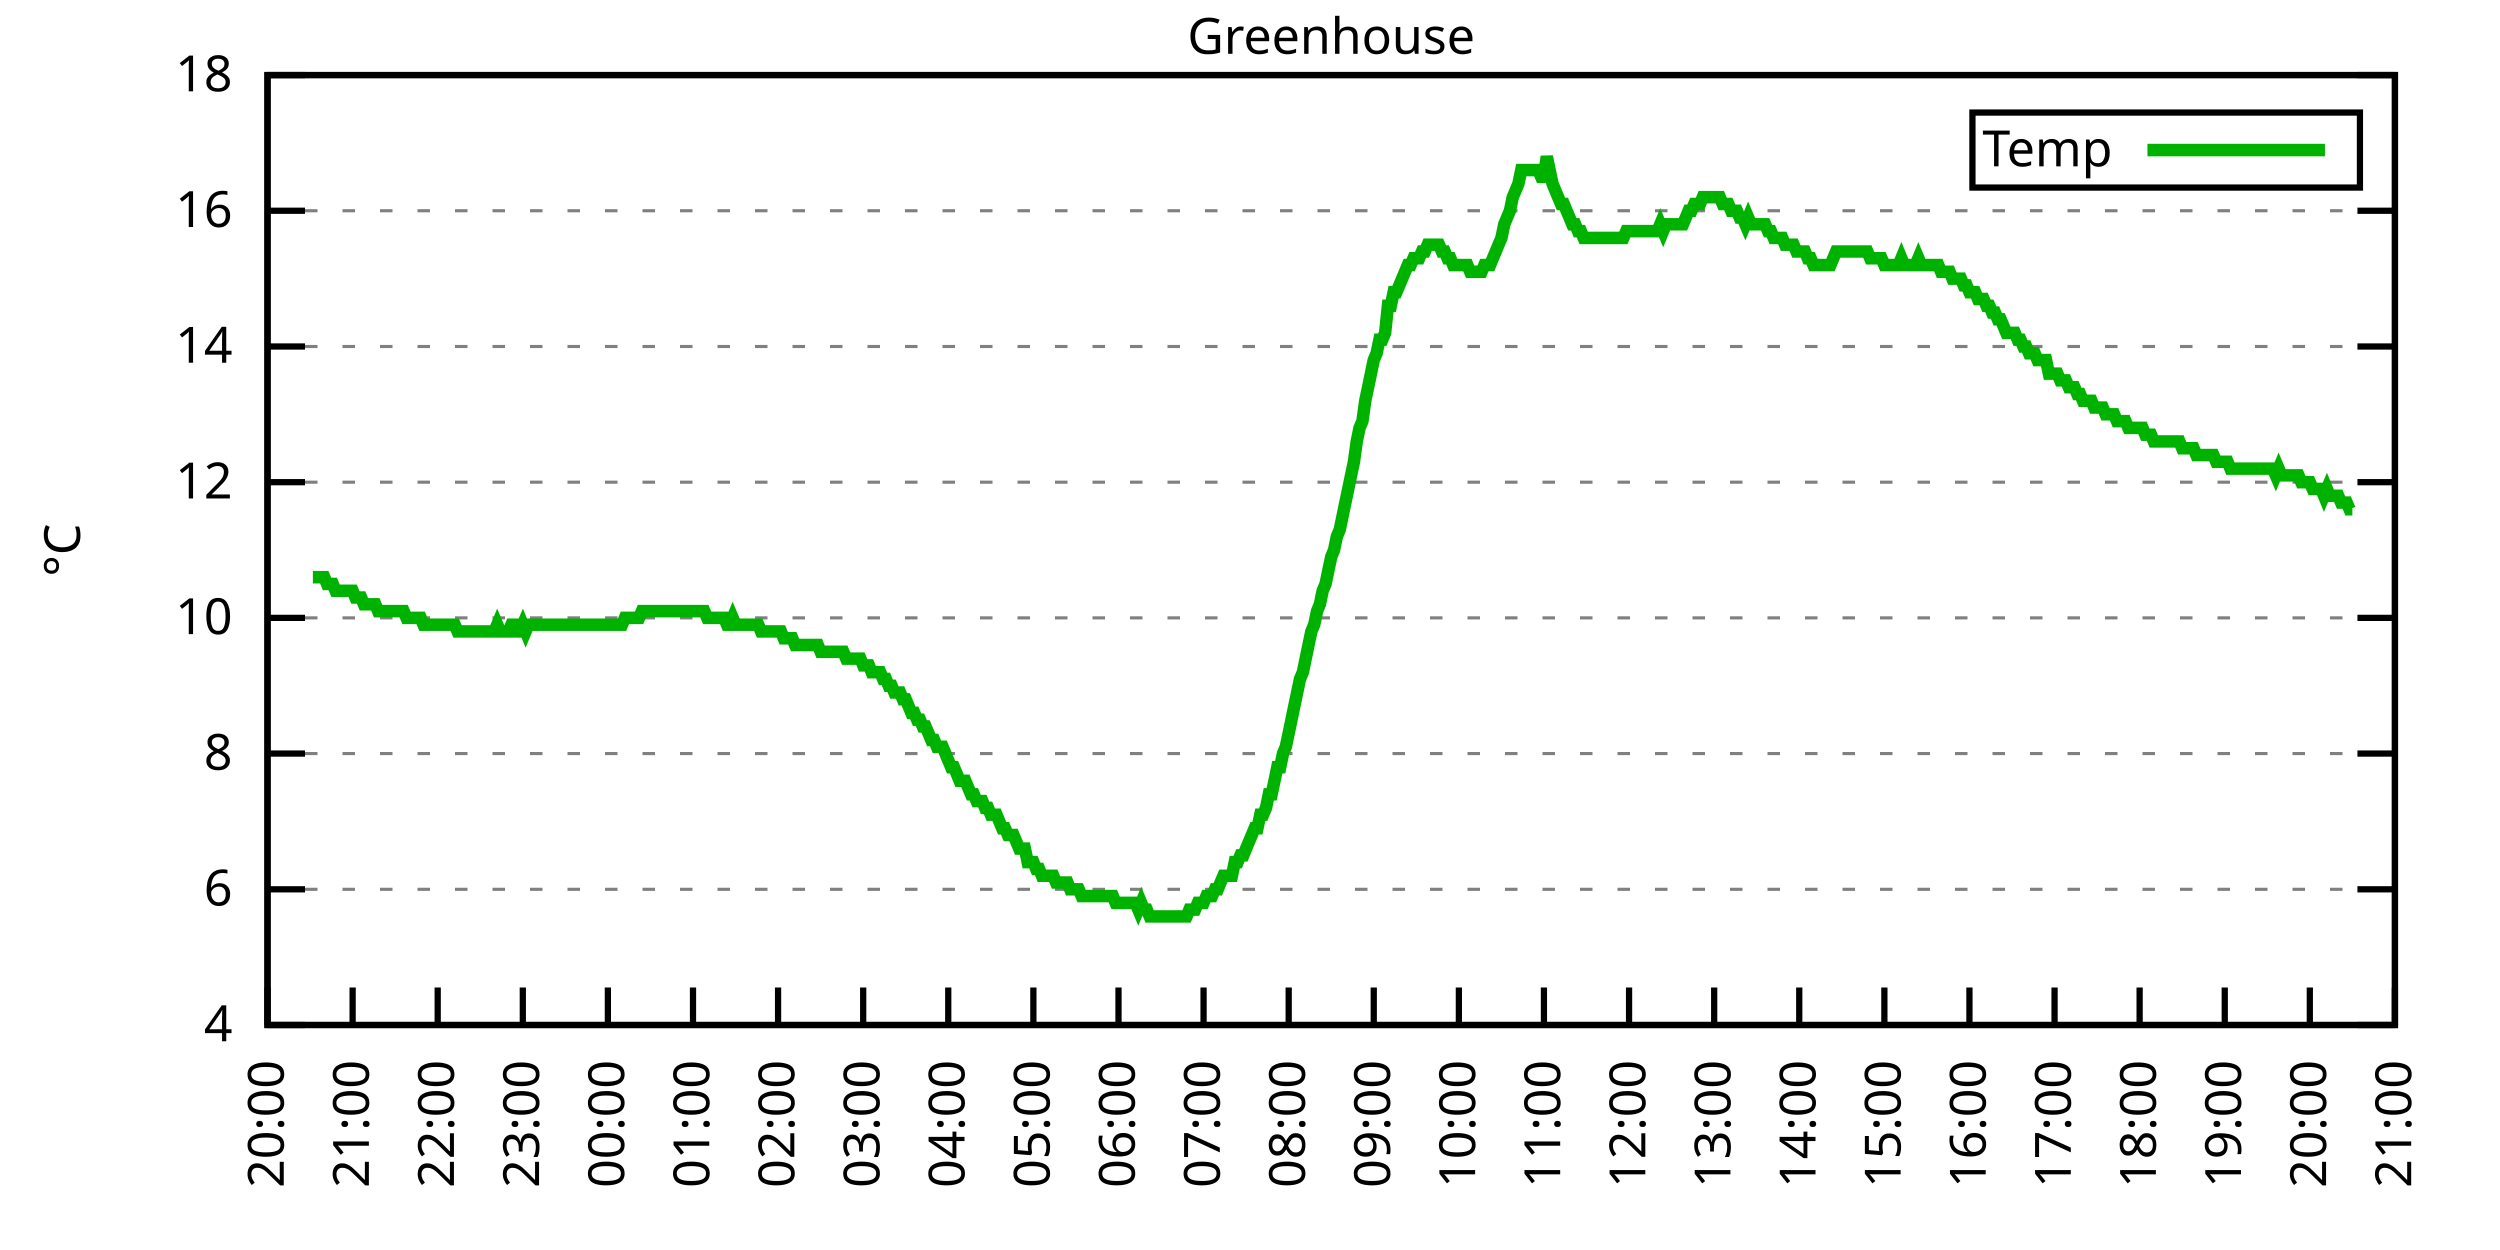
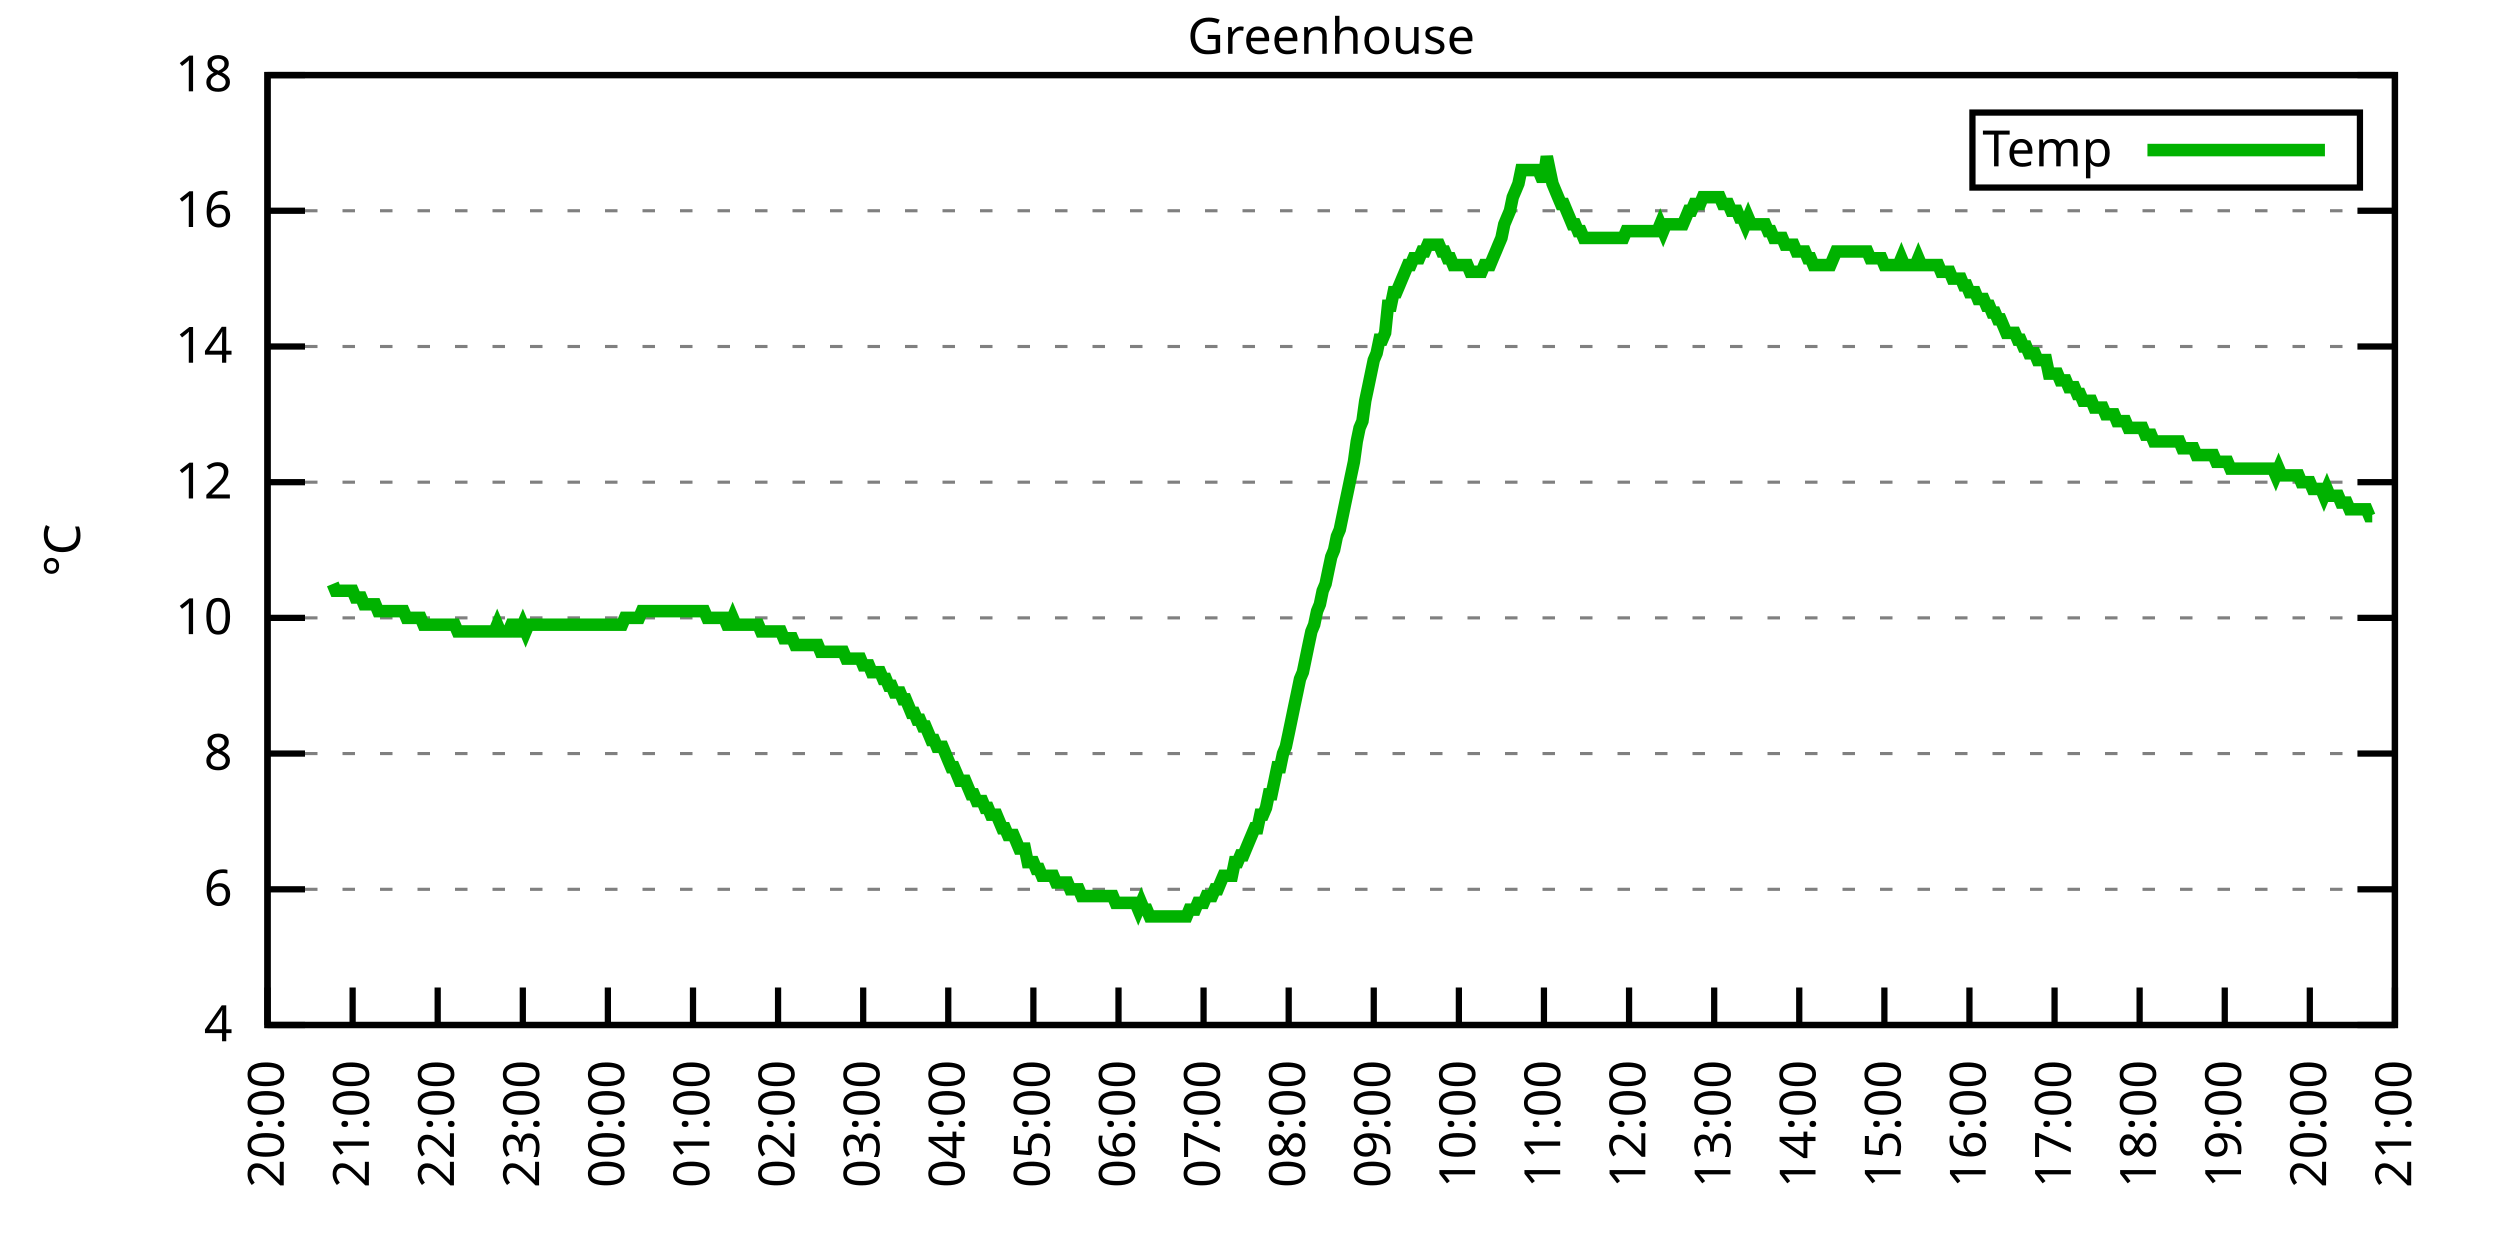
<svg xmlns="http://www.w3.org/2000/svg" xmlns:xlink="http://www.w3.org/1999/xlink" width="400" height="200" viewBox="0 0 400 200">
  <g id="gnuplot_canvas">
    <rect x="0" y="0" width="400" height="200" fill="none" />
    <defs>
      <circle id="gpDot" r="0.5" stroke-width="0.5" stroke="currentColor" />
      <path id="gpPt0" stroke-width="0.333" stroke="currentColor" d="M-1,0 h2 M0,-1 v2" />
      <path id="gpPt1" stroke-width="0.333" stroke="currentColor" d="M-1,-1 L1,1 M1,-1 L-1,1" />
      <path id="gpPt2" stroke-width="0.333" stroke="currentColor" d="M-1,0 L1,0 M0,-1 L0,1 M-1,-1 L1,1 M-1,1 L1,-1" />
      <rect id="gpPt3" stroke-width="0.333" stroke="currentColor" x="-1" y="-1" width="2" height="2" />
      <rect id="gpPt4" stroke-width="0.333" stroke="currentColor" fill="currentColor" x="-1" y="-1" width="2" height="2" />
      <circle id="gpPt5" stroke-width="0.333" stroke="currentColor" cx="0" cy="0" r="1" />
      <use xlink:href="#gpPt5" id="gpPt6" fill="currentColor" stroke="none" />
      <path id="gpPt7" stroke-width="0.333" stroke="currentColor" d="M0,-1.33 L-1.33,0.67 L1.33,0.67 z" />
      <use xlink:href="#gpPt7" id="gpPt8" fill="currentColor" stroke="none" />
      <use xlink:href="#gpPt7" id="gpPt9" stroke="currentColor" transform="rotate(180)" />
      <use xlink:href="#gpPt9" id="gpPt10" fill="currentColor" stroke="none" />
      <use xlink:href="#gpPt3" id="gpPt11" stroke="currentColor" transform="rotate(45)" />
      <use xlink:href="#gpPt11" id="gpPt12" fill="currentColor" stroke="none" />
      <path id="gpPt13" stroke-width="0.333" stroke="currentColor" d="M0,1.330 L1.265,0.411 L0.782,-1.067 L-0.782,-1.076 L-1.265,0.411 z" />
      <use xlink:href="#gpPt13" id="gpPt14" fill="currentColor" stroke="none" />
      <filter id="textbox" filterUnits="objectBoundingBox" x="0" y="0" height="1" width="1">
        <feFlood flood-color="white" flood-opacity="1" result="bgnd" />
        <feComposite in="SourceGraphic" in2="bgnd" operator="atop" />
      </filter>
      <filter id="greybox" filterUnits="objectBoundingBox" x="0" y="0" height="1" width="1">
        <feFlood flood-color="lightgrey" flood-opacity="1" result="grey" />
        <feComposite in="SourceGraphic" in2="grey" operator="atop" />
      </filter>
    </defs>
    <g fill="none" color="white" stroke="currentColor" stroke-width="1.00" stroke-linecap="butt" stroke-linejoin="miter">
</g>
    <g fill="none" color="black" stroke="currentColor" stroke-width="1.00" stroke-linecap="butt" stroke-linejoin="miter">
      <g stroke="none" shape-rendering="crispEdges">
        <polygon fill="rgb(255, 255, 255)" points="42.80,164.00 383.18,164.00 383.18,12.02 42.80,12.02 " />
      </g>
    </g>
    <g fill="none" color="black" stroke="currentColor" stroke-width="1.00" stroke-linecap="butt" stroke-linejoin="miter">
</g>
    <g fill="none" color="black" stroke="black" stroke-width="0.50" stroke-linecap="butt" stroke-linejoin="miter">
</g>
    <g fill="none" color="gray" stroke="currentColor" stroke-width="0.50" stroke-linecap="butt" stroke-linejoin="miter">
      <path stroke="gray" stroke-dasharray="2,4" class="gridline" d="M42.80,164.00 L383.19,164.00  " />
    </g>
    <g fill="none" color="gray" stroke="gray" stroke-width="1.00" stroke-linecap="butt" stroke-linejoin="miter">
</g>
    <g fill="none" color="black" stroke="currentColor" stroke-width="1.00" stroke-linecap="butt" stroke-linejoin="miter">
      <path stroke="black" d="M42.80,164.00 L48.80,164.00 M383.19,164.00 L377.19,164.00  " />
      <g transform="translate(37.20,166.60)" stroke="none" fill="black" font-family="Sans" font-size="8.00" text-anchor="end">
        <text>
          <tspan font-family="Sans"> 4</tspan>
        </text>
      </g>
    </g>
    <g fill="none" color="black" stroke="currentColor" stroke-width="1.00" stroke-linecap="butt" stroke-linejoin="miter">
</g>
    <g fill="none" color="black" stroke="black" stroke-width="0.50" stroke-linecap="butt" stroke-linejoin="miter">
</g>
    <g fill="none" color="gray" stroke="currentColor" stroke-width="0.50" stroke-linecap="butt" stroke-linejoin="miter">
      <path stroke="gray" stroke-dasharray="2,4" class="gridline" d="M42.80,142.29 L383.19,142.29  " />
    </g>
    <g fill="none" color="gray" stroke="gray" stroke-width="1.00" stroke-linecap="butt" stroke-linejoin="miter">
</g>
    <g fill="none" color="black" stroke="currentColor" stroke-width="1.00" stroke-linecap="butt" stroke-linejoin="miter">
      <path stroke="black" d="M42.80,142.29 L48.80,142.29 M383.19,142.29 L377.19,142.29  " />
      <g transform="translate(37.20,144.89)" stroke="none" fill="black" font-family="Sans" font-size="8.00" text-anchor="end">
        <text>
          <tspan font-family="Sans"> 6</tspan>
        </text>
      </g>
    </g>
    <g fill="none" color="black" stroke="currentColor" stroke-width="1.00" stroke-linecap="butt" stroke-linejoin="miter">
</g>
    <g fill="none" color="black" stroke="black" stroke-width="0.50" stroke-linecap="butt" stroke-linejoin="miter">
</g>
    <g fill="none" color="gray" stroke="currentColor" stroke-width="0.50" stroke-linecap="butt" stroke-linejoin="miter">
      <path stroke="gray" stroke-dasharray="2,4" class="gridline" d="M42.80,120.57 L383.19,120.57  " />
    </g>
    <g fill="none" color="gray" stroke="gray" stroke-width="1.00" stroke-linecap="butt" stroke-linejoin="miter">
</g>
    <g fill="none" color="black" stroke="currentColor" stroke-width="1.00" stroke-linecap="butt" stroke-linejoin="miter">
      <path stroke="black" d="M42.80,120.57 L48.80,120.57 M383.19,120.57 L377.19,120.57  " />
      <g transform="translate(37.20,123.17)" stroke="none" fill="black" font-family="Sans" font-size="8.00" text-anchor="end">
        <text>
          <tspan font-family="Sans"> 8</tspan>
        </text>
      </g>
    </g>
    <g fill="none" color="black" stroke="currentColor" stroke-width="1.00" stroke-linecap="butt" stroke-linejoin="miter">
</g>
    <g fill="none" color="black" stroke="black" stroke-width="0.50" stroke-linecap="butt" stroke-linejoin="miter">
</g>
    <g fill="none" color="gray" stroke="currentColor" stroke-width="0.50" stroke-linecap="butt" stroke-linejoin="miter">
      <path stroke="gray" stroke-dasharray="2,4" class="gridline" d="M42.80,98.86 L383.19,98.86  " />
    </g>
    <g fill="none" color="gray" stroke="gray" stroke-width="1.00" stroke-linecap="butt" stroke-linejoin="miter">
</g>
    <g fill="none" color="black" stroke="currentColor" stroke-width="1.00" stroke-linecap="butt" stroke-linejoin="miter">
      <path stroke="black" d="M42.80,98.86 L48.80,98.86 M383.19,98.86 L377.19,98.86  " />
      <g transform="translate(37.20,101.46)" stroke="none" fill="black" font-family="Sans" font-size="8.00" text-anchor="end">
        <text>
          <tspan font-family="Sans"> 10</tspan>
        </text>
      </g>
    </g>
    <g fill="none" color="black" stroke="currentColor" stroke-width="1.00" stroke-linecap="butt" stroke-linejoin="miter">
</g>
    <g fill="none" color="black" stroke="black" stroke-width="0.50" stroke-linecap="butt" stroke-linejoin="miter">
</g>
    <g fill="none" color="gray" stroke="currentColor" stroke-width="0.50" stroke-linecap="butt" stroke-linejoin="miter">
      <path stroke="gray" stroke-dasharray="2,4" class="gridline" d="M42.80,77.15 L383.19,77.15  " />
    </g>
    <g fill="none" color="gray" stroke="gray" stroke-width="1.00" stroke-linecap="butt" stroke-linejoin="miter">
</g>
    <g fill="none" color="black" stroke="currentColor" stroke-width="1.00" stroke-linecap="butt" stroke-linejoin="miter">
      <path stroke="black" d="M42.80,77.15 L48.80,77.15 M383.19,77.15 L377.19,77.15  " />
      <g transform="translate(37.20,79.75)" stroke="none" fill="black" font-family="Sans" font-size="8.00" text-anchor="end">
        <text>
          <tspan font-family="Sans"> 12</tspan>
        </text>
      </g>
    </g>
    <g fill="none" color="black" stroke="currentColor" stroke-width="1.00" stroke-linecap="butt" stroke-linejoin="miter">
</g>
    <g fill="none" color="black" stroke="black" stroke-width="0.50" stroke-linecap="butt" stroke-linejoin="miter">
</g>
    <g fill="none" color="gray" stroke="currentColor" stroke-width="0.50" stroke-linecap="butt" stroke-linejoin="miter">
      <path stroke="gray" stroke-dasharray="2,4" class="gridline" d="M42.80,55.44 L383.19,55.44  " />
    </g>
    <g fill="none" color="gray" stroke="gray" stroke-width="1.00" stroke-linecap="butt" stroke-linejoin="miter">
</g>
    <g fill="none" color="black" stroke="currentColor" stroke-width="1.00" stroke-linecap="butt" stroke-linejoin="miter">
      <path stroke="black" d="M42.80,55.44 L48.80,55.44 M383.19,55.44 L377.19,55.44  " />
      <g transform="translate(37.20,58.04)" stroke="none" fill="black" font-family="Sans" font-size="8.00" text-anchor="end">
        <text>
          <tspan font-family="Sans"> 14</tspan>
        </text>
      </g>
    </g>
    <g fill="none" color="black" stroke="currentColor" stroke-width="1.00" stroke-linecap="butt" stroke-linejoin="miter">
</g>
    <g fill="none" color="black" stroke="black" stroke-width="0.50" stroke-linecap="butt" stroke-linejoin="miter">
</g>
    <g fill="none" color="gray" stroke="currentColor" stroke-width="0.50" stroke-linecap="butt" stroke-linejoin="miter">
      <path stroke="gray" stroke-dasharray="2,4" class="gridline" d="M42.80,33.72 L383.19,33.72  " />
    </g>
    <g fill="none" color="gray" stroke="gray" stroke-width="1.00" stroke-linecap="butt" stroke-linejoin="miter">
</g>
    <g fill="none" color="black" stroke="currentColor" stroke-width="1.00" stroke-linecap="butt" stroke-linejoin="miter">
      <path stroke="black" d="M42.80,33.72 L48.80,33.72 M383.19,33.72 L377.19,33.72  " />
      <g transform="translate(37.20,36.32)" stroke="none" fill="black" font-family="Sans" font-size="8.00" text-anchor="end">
        <text>
          <tspan font-family="Sans"> 16</tspan>
        </text>
      </g>
    </g>
    <g fill="none" color="black" stroke="currentColor" stroke-width="1.00" stroke-linecap="butt" stroke-linejoin="miter">
</g>
    <g fill="none" color="black" stroke="black" stroke-width="0.50" stroke-linecap="butt" stroke-linejoin="miter">
</g>
    <g fill="none" color="gray" stroke="currentColor" stroke-width="0.50" stroke-linecap="butt" stroke-linejoin="miter">
      <path stroke="gray" stroke-dasharray="2,4" class="gridline" d="M42.80,12.01 L383.19,12.01  " />
    </g>
    <g fill="none" color="gray" stroke="gray" stroke-width="1.00" stroke-linecap="butt" stroke-linejoin="miter">
</g>
    <g fill="none" color="black" stroke="currentColor" stroke-width="1.00" stroke-linecap="butt" stroke-linejoin="miter">
      <path stroke="black" d="M42.80,12.01 L48.80,12.01 M383.19,12.01 L377.19,12.01  " />
      <g transform="translate(37.20,14.61)" stroke="none" fill="black" font-family="Sans" font-size="8.00" text-anchor="end">
        <text>
          <tspan font-family="Sans"> 18</tspan>
        </text>
      </g>
    </g>
    <g fill="none" color="black" stroke="currentColor" stroke-width="1.00" stroke-linecap="butt" stroke-linejoin="miter">
      <path stroke="black" d="M42.80,164.00 L42.80,158.00  " />
      <g transform="translate(45.40,169.60) rotate(270.00)" stroke="none" fill="black" font-family="Sans" font-size="8.00" text-anchor="end">
        <text>
          <tspan font-family="Sans">20:00</tspan>
        </text>
      </g>
    </g>
    <g fill="none" color="black" stroke="currentColor" stroke-width="1.00" stroke-linecap="butt" stroke-linejoin="miter">
      <path stroke="black" d="M56.42,164.00 L56.42,158.00  " />
      <g transform="translate(59.02,169.60) rotate(270.00)" stroke="none" fill="black" font-family="Sans" font-size="8.00" text-anchor="end">
        <text>
          <tspan font-family="Sans">21:00</tspan>
        </text>
      </g>
    </g>
    <g fill="none" color="black" stroke="currentColor" stroke-width="1.00" stroke-linecap="butt" stroke-linejoin="miter">
      <path stroke="black" d="M70.03,164.00 L70.03,158.00  " />
      <g transform="translate(72.63,169.60) rotate(270.00)" stroke="none" fill="black" font-family="Sans" font-size="8.00" text-anchor="end">
        <text>
          <tspan font-family="Sans">22:00</tspan>
        </text>
      </g>
    </g>
    <g fill="none" color="black" stroke="currentColor" stroke-width="1.00" stroke-linecap="butt" stroke-linejoin="miter">
      <path stroke="black" d="M83.65,164.00 L83.65,158.00  " />
      <g transform="translate(86.25,169.60) rotate(270.00)" stroke="none" fill="black" font-family="Sans" font-size="8.00" text-anchor="end">
        <text>
          <tspan font-family="Sans">23:00</tspan>
        </text>
      </g>
    </g>
    <g fill="none" color="black" stroke="currentColor" stroke-width="1.00" stroke-linecap="butt" stroke-linejoin="miter">
      <path stroke="black" d="M97.26,164.00 L97.26,158.00  " />
      <g transform="translate(99.86,169.60) rotate(270.00)" stroke="none" fill="black" font-family="Sans" font-size="8.00" text-anchor="end">
        <text>
          <tspan font-family="Sans">00:00</tspan>
        </text>
      </g>
    </g>
    <g fill="none" color="black" stroke="currentColor" stroke-width="1.00" stroke-linecap="butt" stroke-linejoin="miter">
      <path stroke="black" d="M110.88,164.00 L110.88,158.00  " />
      <g transform="translate(113.48,169.60) rotate(270.00)" stroke="none" fill="black" font-family="Sans" font-size="8.00" text-anchor="end">
        <text>
          <tspan font-family="Sans">01:00</tspan>
        </text>
      </g>
    </g>
    <g fill="none" color="black" stroke="currentColor" stroke-width="1.00" stroke-linecap="butt" stroke-linejoin="miter">
      <path stroke="black" d="M124.49,164.00 L124.49,158.00  " />
      <g transform="translate(127.09,169.60) rotate(270.00)" stroke="none" fill="black" font-family="Sans" font-size="8.00" text-anchor="end">
        <text>
          <tspan font-family="Sans">02:00</tspan>
        </text>
      </g>
    </g>
    <g fill="none" color="black" stroke="currentColor" stroke-width="1.00" stroke-linecap="butt" stroke-linejoin="miter">
      <path stroke="black" d="M138.11,164.00 L138.11,158.00  " />
      <g transform="translate(140.71,169.60) rotate(270.00)" stroke="none" fill="black" font-family="Sans" font-size="8.00" text-anchor="end">
        <text>
          <tspan font-family="Sans">03:00</tspan>
        </text>
      </g>
    </g>
    <g fill="none" color="black" stroke="currentColor" stroke-width="1.00" stroke-linecap="butt" stroke-linejoin="miter">
      <path stroke="black" d="M151.72,164.00 L151.72,158.00  " />
      <g transform="translate(154.32,169.60) rotate(270.00)" stroke="none" fill="black" font-family="Sans" font-size="8.00" text-anchor="end">
        <text>
          <tspan font-family="Sans">04:00</tspan>
        </text>
      </g>
    </g>
    <g fill="none" color="black" stroke="currentColor" stroke-width="1.00" stroke-linecap="butt" stroke-linejoin="miter">
      <path stroke="black" d="M165.34,164.00 L165.34,158.00  " />
      <g transform="translate(167.94,169.60) rotate(270.00)" stroke="none" fill="black" font-family="Sans" font-size="8.00" text-anchor="end">
        <text>
          <tspan font-family="Sans">05:00</tspan>
        </text>
      </g>
    </g>
    <g fill="none" color="black" stroke="currentColor" stroke-width="1.00" stroke-linecap="butt" stroke-linejoin="miter">
      <path stroke="black" d="M178.96,164.00 L178.96,158.00  " />
      <g transform="translate(181.56,169.60) rotate(270.00)" stroke="none" fill="black" font-family="Sans" font-size="8.00" text-anchor="end">
        <text>
          <tspan font-family="Sans">06:00</tspan>
        </text>
      </g>
    </g>
    <g fill="none" color="black" stroke="currentColor" stroke-width="1.00" stroke-linecap="butt" stroke-linejoin="miter">
      <path stroke="black" d="M192.57,164.00 L192.57,158.00  " />
      <g transform="translate(195.17,169.60) rotate(270.00)" stroke="none" fill="black" font-family="Sans" font-size="8.00" text-anchor="end">
        <text>
          <tspan font-family="Sans">07:00</tspan>
        </text>
      </g>
    </g>
    <g fill="none" color="black" stroke="currentColor" stroke-width="1.00" stroke-linecap="butt" stroke-linejoin="miter">
      <path stroke="black" d="M206.19,164.00 L206.19,158.00  " />
      <g transform="translate(208.79,169.60) rotate(270.00)" stroke="none" fill="black" font-family="Sans" font-size="8.00" text-anchor="end">
        <text>
          <tspan font-family="Sans">08:00</tspan>
        </text>
      </g>
    </g>
    <g fill="none" color="black" stroke="currentColor" stroke-width="1.00" stroke-linecap="butt" stroke-linejoin="miter">
      <path stroke="black" d="M219.80,164.00 L219.80,158.00  " />
      <g transform="translate(222.40,169.60) rotate(270.00)" stroke="none" fill="black" font-family="Sans" font-size="8.00" text-anchor="end">
        <text>
          <tspan font-family="Sans">09:00</tspan>
        </text>
      </g>
    </g>
    <g fill="none" color="black" stroke="currentColor" stroke-width="1.00" stroke-linecap="butt" stroke-linejoin="miter">
      <path stroke="black" d="M233.42,164.00 L233.42,158.00  " />
      <g transform="translate(236.02,169.60) rotate(270.00)" stroke="none" fill="black" font-family="Sans" font-size="8.00" text-anchor="end">
        <text>
          <tspan font-family="Sans">10:00</tspan>
        </text>
      </g>
    </g>
    <g fill="none" color="black" stroke="currentColor" stroke-width="1.00" stroke-linecap="butt" stroke-linejoin="miter">
      <path stroke="black" d="M247.03,164.00 L247.03,158.00  " />
      <g transform="translate(249.63,169.60) rotate(270.00)" stroke="none" fill="black" font-family="Sans" font-size="8.00" text-anchor="end">
        <text>
          <tspan font-family="Sans">11:00</tspan>
        </text>
      </g>
    </g>
    <g fill="none" color="black" stroke="currentColor" stroke-width="1.00" stroke-linecap="butt" stroke-linejoin="miter">
      <path stroke="black" d="M260.65,164.00 L260.65,158.00  " />
      <g transform="translate(263.25,169.60) rotate(270.00)" stroke="none" fill="black" font-family="Sans" font-size="8.00" text-anchor="end">
        <text>
          <tspan font-family="Sans">12:00</tspan>
        </text>
      </g>
    </g>
    <g fill="none" color="black" stroke="currentColor" stroke-width="1.00" stroke-linecap="butt" stroke-linejoin="miter">
      <path stroke="black" d="M274.27,164.00 L274.27,158.00  " />
      <g transform="translate(276.87,169.60) rotate(270.00)" stroke="none" fill="black" font-family="Sans" font-size="8.00" text-anchor="end">
        <text>
          <tspan font-family="Sans">13:00</tspan>
        </text>
      </g>
    </g>
    <g fill="none" color="black" stroke="currentColor" stroke-width="1.00" stroke-linecap="butt" stroke-linejoin="miter">
      <path stroke="black" d="M287.88,164.00 L287.88,158.00  " />
      <g transform="translate(290.48,169.60) rotate(270.00)" stroke="none" fill="black" font-family="Sans" font-size="8.00" text-anchor="end">
        <text>
          <tspan font-family="Sans">14:00</tspan>
        </text>
      </g>
    </g>
    <g fill="none" color="black" stroke="currentColor" stroke-width="1.00" stroke-linecap="butt" stroke-linejoin="miter">
      <path stroke="black" d="M301.50,164.00 L301.50,158.00  " />
      <g transform="translate(304.10,169.60) rotate(270.00)" stroke="none" fill="black" font-family="Sans" font-size="8.00" text-anchor="end">
        <text>
          <tspan font-family="Sans">15:00</tspan>
        </text>
      </g>
    </g>
    <g fill="none" color="black" stroke="currentColor" stroke-width="1.00" stroke-linecap="butt" stroke-linejoin="miter">
      <path stroke="black" d="M315.11,164.00 L315.11,158.00  " />
      <g transform="translate(317.71,169.60) rotate(270.00)" stroke="none" fill="black" font-family="Sans" font-size="8.00" text-anchor="end">
        <text>
          <tspan font-family="Sans">16:00</tspan>
        </text>
      </g>
    </g>
    <g fill="none" color="black" stroke="currentColor" stroke-width="1.00" stroke-linecap="butt" stroke-linejoin="miter">
      <path stroke="black" d="M328.73,164.00 L328.73,158.00  " />
      <g transform="translate(331.33,169.60) rotate(270.00)" stroke="none" fill="black" font-family="Sans" font-size="8.00" text-anchor="end">
        <text>
          <tspan font-family="Sans">17:00</tspan>
        </text>
      </g>
    </g>
    <g fill="none" color="black" stroke="currentColor" stroke-width="1.00" stroke-linecap="butt" stroke-linejoin="miter">
      <path stroke="black" d="M342.34,164.00 L342.34,158.00  " />
      <g transform="translate(344.94,169.60) rotate(270.00)" stroke="none" fill="black" font-family="Sans" font-size="8.00" text-anchor="end">
        <text>
          <tspan font-family="Sans">18:00</tspan>
        </text>
      </g>
    </g>
    <g fill="none" color="black" stroke="currentColor" stroke-width="1.00" stroke-linecap="butt" stroke-linejoin="miter">
      <path stroke="black" d="M355.96,164.00 L355.96,158.00  " />
      <g transform="translate(358.56,169.60) rotate(270.00)" stroke="none" fill="black" font-family="Sans" font-size="8.00" text-anchor="end">
        <text>
          <tspan font-family="Sans">19:00</tspan>
        </text>
      </g>
    </g>
    <g fill="none" color="black" stroke="currentColor" stroke-width="1.00" stroke-linecap="butt" stroke-linejoin="miter">
      <path stroke="black" d="M369.57,164.00 L369.57,158.00  " />
      <g transform="translate(372.17,169.60) rotate(270.00)" stroke="none" fill="black" font-family="Sans" font-size="8.00" text-anchor="end">
        <text>
          <tspan font-family="Sans">20:00</tspan>
        </text>
      </g>
    </g>
    <g fill="none" color="black" stroke="currentColor" stroke-width="1.00" stroke-linecap="butt" stroke-linejoin="miter">
      <path stroke="black" d="M383.19,164.00 L383.19,158.00  " />
      <g transform="translate(385.79,169.60) rotate(270.00)" stroke="none" fill="black" font-family="Sans" font-size="8.00" text-anchor="end">
        <text>
          <tspan font-family="Sans">21:00</tspan>
        </text>
      </g>
    </g>
    <g fill="none" color="black" stroke="currentColor" stroke-width="1.00" stroke-linecap="butt" stroke-linejoin="miter">
</g>
    <g fill="none" color="black" stroke="currentColor" stroke-width="1.00" stroke-linecap="butt" stroke-linejoin="miter">
      <path stroke="black" d="M42.80,12.01 L42.80,164.00 L383.19,164.00 L383.19,12.01 L42.80,12.01 Z  " />
    </g>
    <g fill="none" color="black" stroke="currentColor" stroke-width="1.00" stroke-linecap="butt" stroke-linejoin="miter">
</g>
    <g fill="none" color="black" stroke="currentColor" stroke-width="1.00" stroke-linecap="butt" stroke-linejoin="miter">
      <path stroke="black" d="M315.59,30.01 L315.59,18.01 L377.59,18.01 L377.59,30.01 L315.59,30.01 Z  " />
    </g>
    <g id="Greenhouse_plot_1">
      <g fill="none" color="white" stroke="black" stroke-width="2.00" stroke-linecap="butt" stroke-linejoin="miter">
</g>
      <g fill="none" color="black" stroke="currentColor" stroke-width="2.00" stroke-linecap="butt" stroke-linejoin="miter">
        <g transform="translate(337.99,26.61)" stroke="none" fill="black" font-family="Sans" font-size="8.00" text-anchor="end">
          <text>
            <tspan font-family="Sans">Temp</tspan>
          </text>
        </g>
      </g>
      <g fill="none" color="black" stroke="currentColor" stroke-width="2.00" stroke-linecap="butt" stroke-linejoin="miter">
-         <path stroke="rgb(  0, 178,   0)" d="M343.59,24.01 L371.99,24.01 M50.06,92.35 L50.52,92.35 L50.97,92.35 L51.42,92.35 L51.88,92.35 L52.33,93.43   L52.78,93.43 L53.24,93.43 L53.69,94.52 L54.15,94.52 L54.60,94.52 L55.05,94.52 L55.51,94.52 L55.96,94.52   L56.42,94.52 L56.87,95.60 L57.32,95.60 L57.78,95.60 L58.23,96.69 L58.68,96.69 L59.14,96.69 L59.59,96.69   L60.05,96.69 L60.50,97.78 L60.95,97.78 L61.41,97.78 L61.86,97.78 L62.32,97.78 L62.77,97.78 L63.22,97.78   L63.68,97.78 L64.13,97.78 L64.58,97.78 L65.04,98.86 L65.49,98.86 L65.95,98.86 L66.40,98.86 L66.85,98.86   L67.31,98.86 L67.76,99.95 L68.22,99.95 L68.67,99.95 L69.12,99.95 L69.58,99.95 L70.03,99.95 L70.49,99.95   L70.94,99.95 L71.39,99.95 L71.85,99.95 L72.30,99.95 L72.75,99.95 L73.21,101.03 L73.66,101.03 L74.12,101.03   L74.57,101.03 L75.02,101.03 L75.48,101.03 L75.93,101.03 L76.39,101.03 L76.84,101.03 L77.29,101.03 L77.75,101.03   L78.20,101.03 L78.65,101.03 L79.11,101.03 L79.56,99.95 L80.02,101.03 L80.47,101.03 L80.92,101.03 L81.38,101.03   L81.83,99.95 L82.29,99.95 L82.74,101.03 L83.19,101.03 L83.65,99.95 L84.10,101.03 L84.55,99.95 L85.01,99.95   L85.46,99.95 L85.92,99.95 L86.37,99.95 L86.82,99.95 L87.28,99.95 L87.73,99.95 L88.19,99.95 L88.64,99.95   L89.09,99.95 L89.55,99.95 L90.00,99.95 L90.45,99.95 L90.91,99.95 L91.36,99.95 L91.82,99.95 L92.27,99.95   L92.72,99.95 L93.18,99.95 L93.63,99.95 L94.09,99.95 L94.54,99.95 L94.99,99.95 L95.45,99.95 L95.90,99.95   L96.35,99.95 L96.81,99.95 L97.26,99.95 L97.72,99.95 L98.17,99.95 L98.62,99.95 L99.08,99.95 L99.53,99.95   L99.99,98.86 L100.44,98.86 L100.89,98.86 L101.35,98.86 L101.80,98.86 L102.25,98.86 L102.71,97.78 L103.16,97.78   L103.62,97.78 L104.07,97.78 L104.52,97.78 L104.98,97.78 L105.43,97.78 L105.89,97.78 L106.34,97.78 L106.79,97.78   L107.25,97.78 L107.70,97.78 L108.15,97.78 L108.61,97.78 L109.06,97.78 L109.52,97.78 L109.97,97.78 L110.42,97.78   L110.88,97.78 L111.33,97.78 L111.79,97.78 L112.24,97.78 L112.69,97.78 L113.15,98.86 L113.60,98.86 L114.05,98.86   L114.51,98.86 L114.96,98.86 L115.42,98.86 L115.87,98.86 L116.32,99.95 L116.78,99.95 L117.23,98.86 L117.69,99.95   L118.14,99.95 L118.59,99.95 L119.05,99.95 L119.50,99.95 L119.96,99.95 L120.41,99.95 L120.86,99.95 L121.32,99.95   L121.77,101.03 L122.22,101.03 L122.68,101.03 L123.13,101.03 L123.59,101.03 L124.04,101.03 L124.49,101.03 L124.95,101.03   L125.40,102.12 L125.86,102.12 L126.31,102.12 L126.76,102.12 L127.22,103.20 L127.67,103.20 L128.12,103.20 L128.58,103.20   L129.03,103.20 L129.49,103.20 L129.94,103.20 L130.39,103.20 L130.85,103.20 L131.30,104.29 L131.76,104.29 L132.21,104.29   L132.66,104.29 L133.12,104.29 L133.57,104.29 L134.02,104.29 L134.48,104.29 L134.93,104.29 L135.39,105.38 L135.84,105.38   L136.29,105.38 L136.75,105.38 L137.20,105.38 L137.66,105.38 L138.11,106.46 L138.56,106.46 L139.02,106.46 L139.47,107.55   L139.92,107.55 L140.38,107.55 L140.83,107.55 L141.29,108.63 L141.74,108.63 L142.19,109.72 L142.65,109.72 L143.10,110.80   L143.56,110.80 L144.01,110.80 L144.46,111.89 L144.92,111.89 L145.37,112.97 L145.82,114.06 L146.28,114.06 L146.73,115.15   L147.19,115.15 L147.64,116.23 L148.09,116.23 L148.55,117.32 L149.00,118.40 L149.46,118.40 L149.91,119.49 L150.36,119.49   L150.82,119.49 L151.27,120.57 L151.72,121.66 L152.18,122.75 L152.63,122.75 L153.09,123.83 L153.54,124.92 L153.99,124.92   L154.45,124.92 L154.90,126.00 L155.36,127.09 L155.81,127.09 L156.26,128.17 L156.72,128.17 L157.17,128.17 L157.62,129.26   L158.08,129.26 L158.53,130.35 L158.99,130.35 L159.44,130.35 L159.89,131.43 L160.35,132.52 L160.80,132.52 L161.26,133.60   L161.71,133.60 L162.16,133.60 L162.62,134.69 L163.07,135.77 L163.52,135.77 L163.98,135.77 L164.43,137.94 L164.89,137.94   L165.34,137.94 L165.79,139.03 L166.25,139.03 L166.70,140.12 L167.16,140.12 L167.61,140.12 L168.06,140.12 L168.52,140.12   L168.97,141.20 L169.43,141.20 L169.88,141.20 L170.33,141.20 L170.79,141.20 L171.24,142.29 L171.69,142.29 L172.15,142.29   L172.60,142.29 L173.06,143.37 L173.51,143.37 L173.96,143.37 L174.42,143.37 L174.87,143.37 L175.33,143.37 L175.78,143.37   L176.23,143.37 L176.69,143.37 L177.14,143.37 L177.59,143.37 L178.05,143.37 L178.50,144.46 L178.96,144.46 L179.41,144.46   L179.86,144.46 L180.32,144.46 L180.77,144.46 L181.23,144.46 L181.68,144.46 L182.13,145.54 L182.59,144.46 L183.04,145.54   L183.49,145.54 L183.95,146.63 L184.40,146.63 L184.86,146.63 L185.31,146.63 L185.76,146.63 L186.22,146.63 L186.67,146.63   L187.13,146.63 L187.58,146.63 L188.03,146.63 L188.49,146.63 L188.94,146.63 L189.39,146.63 L189.85,146.63 L190.30,145.54   L190.76,145.54 L191.21,145.54 L191.66,144.46 L192.12,144.46 L192.57,144.46 L193.03,143.37 L193.48,143.37 L193.93,143.37   L194.39,142.29 L194.84,142.29 L195.29,141.20 L195.75,140.12 L196.20,140.12 L196.66,140.12 L197.11,140.12 L197.56,137.94   L198.02,137.94 L198.47,136.86 L198.93,136.86 L199.38,135.77 L199.83,134.69 L200.29,133.60 L200.74,132.52 L201.19,132.52   L201.65,130.35 L202.10,130.35 L202.56,129.26 L203.01,127.09 L203.46,127.09 L203.92,124.92 L204.37,122.75 L204.83,122.75   L205.28,120.57 L205.73,119.49 L206.19,117.32 L206.64,115.15 L207.09,112.97 L207.55,110.80 L208.00,108.63 L208.46,107.55   L208.91,105.38 L209.36,103.20 L209.82,101.03 L210.27,99.95 L210.73,97.78 L211.18,96.69 L211.63,94.52 L212.09,93.43   L212.54,91.26 L213.00,89.09 L213.45,88.00 L213.90,85.83 L214.36,84.75 L214.81,82.58 L215.26,80.41 L215.72,78.23   L216.17,76.06 L216.63,73.89 L217.08,70.63 L217.53,68.46 L217.99,67.38 L218.44,64.12 L218.90,61.95 L219.35,59.78   L219.80,57.61 L220.26,56.52 L220.71,54.35 L221.16,54.35 L221.62,53.26 L222.07,48.92 L222.53,48.92 L222.98,46.75   L223.43,46.75 L223.89,45.66 L224.34,44.58 L224.80,43.49 L225.25,42.41 L225.70,42.41 L226.16,41.32 L226.61,41.32   L227.06,41.32 L227.52,40.24 L227.97,40.24 L228.43,39.15 L228.88,39.15 L229.33,39.15 L229.79,39.15 L230.24,39.15   L230.70,40.24 L231.15,40.24 L231.60,41.32 L232.06,41.32 L232.51,42.41 L232.96,42.41 L233.42,42.41 L233.87,42.41   L234.33,42.41 L234.78,42.41 L235.23,43.49 L235.69,43.49 L236.14,43.49 L236.60,43.49 L237.05,43.49 L237.50,42.41   L237.96,42.41 L238.41,42.41 L238.86,41.32 L239.32,40.24 L239.77,39.15 L240.23,38.07 L240.68,35.89 L241.13,34.81   L241.59,33.72 L242.04,31.55 L242.50,30.47 L242.95,29.38 L243.40,27.21 L243.86,27.21 L244.31,27.21 L244.76,27.21   L245.22,27.21 L245.67,27.21 L246.13,27.21 L246.58,28.29 L247.03,28.29 L247.49,25.04 L247.94,27.21 L248.40,29.38   L248.85,30.47 L249.30,31.55 L249.76,32.64 L250.21,32.64 L250.66,33.72 L251.12,34.81 L251.57,35.89 L252.03,35.89   L252.48,36.98 L252.93,36.98 L253.39,38.07 L253.84,38.07 L254.30,38.07 L254.75,38.07 L255.20,38.07 L255.66,38.07   L256.11,38.07 L256.56,38.07 L257.02,38.07 L257.47,38.07 L257.93,38.07 L258.38,38.07 L258.83,38.07 L259.29,38.07   L259.74,38.07 L260.20,36.98 L260.65,36.98 L261.10,36.98 L261.56,36.98 L262.01,36.98 L262.47,36.98 L262.92,36.98   L263.37,36.98 L263.83,36.98 L264.28,36.98 L264.73,36.98 L265.19,36.98 L265.64,35.89 L266.10,36.98 L266.55,35.89   L267.00,35.89 L267.46,35.89 L267.91,35.89 L268.37,35.89 L268.82,35.89 L269.27,35.89 L269.73,34.81 L270.18,33.72   L270.63,33.72 L271.09,32.64 L271.54,32.64 L272.00,32.64 L272.45,31.55 L272.90,31.55 L273.36,31.55 L273.81,31.55   L274.27,31.55 L274.72,31.55 L275.17,31.55 L275.63,32.64 L276.08,32.64 L276.53,32.64 L276.99,33.72 L277.44,33.72   L277.90,33.72 L278.35,34.81 L278.80,34.81 L279.26,35.89 L279.71,34.81 L280.17,35.89 L280.62,35.89 L281.07,35.89   L281.53,35.89 L281.98,35.89 L282.43,35.89 L282.89,36.98 L283.34,36.98 L283.80,38.07 L284.25,38.07 L284.70,38.07   L285.16,38.07 L285.61,39.15 L286.07,39.15 L286.52,39.15 L286.97,39.15 L287.43,40.24 L287.88,40.24 L288.33,40.24   L288.79,40.24 L289.24,41.32 L289.70,41.32 L290.15,42.41 L290.60,42.41 L291.06,42.41 L291.51,42.41 L291.97,42.41   L292.42,42.41 L292.87,42.41 L293.33,41.32 L293.78,40.24 L294.23,40.24 L294.69,40.24 L295.14,40.24 L295.60,40.24   L296.05,40.24 L296.50,40.24 L296.96,40.24 L297.41,40.24 L297.87,40.24 L298.32,40.24 L298.77,40.24 L299.23,41.32   L299.68,41.32 L300.13,41.32 L300.59,41.32 L301.04,41.32 L301.50,42.41 L301.95,42.41 L302.40,42.41 L302.86,42.41   L303.31,42.41 L303.77,42.41 L304.22,41.32 L304.67,42.41 L305.13,42.41 L305.58,42.41 L306.03,42.41 L306.49,42.41   L306.94,41.32 L307.40,42.41 L307.85,42.41 L308.30,42.41 L308.76,42.41 L309.21,42.41 L309.67,42.41 L310.12,42.41   L310.57,43.49 L311.03,43.49 L311.48,43.49 L311.94,43.49 L312.39,44.58 L312.84,44.58 L313.30,44.58 L313.75,44.58   L314.20,45.66 L314.66,45.66 L315.11,46.75 L315.57,46.75 L316.02,46.75 L316.47,47.84 L316.93,47.84 L317.38,47.84   L317.84,48.92 L318.29,48.92 L318.74,50.01 L319.20,50.01 L319.65,51.09 L320.10,51.09 L320.56,52.18 L321.01,53.26   L321.47,53.26 L321.92,53.26 L322.37,53.26 L322.83,54.35 L323.28,54.35 L323.74,55.44 L324.19,55.44 L324.64,56.52   L325.10,56.52 L325.55,56.52 L326.00,57.61 L326.46,57.61 L326.91,57.61 L327.37,57.61 L327.82,59.78 L328.27,59.78   L328.73,59.78 L329.18,59.78 L329.64,60.86 L330.09,60.86 L330.54,60.86 L331.00,61.95 L331.45,61.95 L331.90,61.95   L332.36,63.04 L332.81,63.04 L333.27,64.12 L333.72,64.12 L334.17,64.12 L334.63,64.12 L335.08,65.21 L335.54,65.21   L335.99,65.21 L336.44,65.21 L336.90,66.29 L337.35,66.29 L337.80,66.29 L338.26,66.29 L338.71,67.38 L339.17,67.38   L339.62,67.38 L340.07,67.38 L340.53,68.46 L340.98,68.46 L341.44,68.46 L341.89,68.46 L342.34,68.46 L342.80,68.46   L343.25,69.55 L343.70,69.55 L344.16,69.55 L344.61,70.63 L345.07,70.63 L345.52,70.63 L345.97,70.63 L346.43,70.63   L346.88,70.63 L347.34,70.63 L347.79,70.63 L348.24,70.63 L348.70,70.63 L349.15,71.72 L349.60,71.72 L350.06,71.72   L350.51,71.72 L350.97,71.72 L351.42,72.81 L351.87,72.81 L352.33,72.81 L352.78,72.81 L353.24,72.81 L353.69,72.81   L354.14,72.81 L354.60,73.89 L355.05,73.89 L355.50,73.89 L355.96,73.89 L356.41,73.89 L356.87,74.98 L357.32,74.98   L357.77,74.98 L358.23,74.98 L358.68,74.98 L359.14,74.98 L359.59,74.98 L360.04,74.98 L360.50,74.98 L360.95,74.98   L361.41,74.98 L361.86,74.98 L362.31,74.98 L362.77,74.98 L363.22,74.98 L363.67,74.98 L364.13,76.06 L364.58,74.98   L365.04,76.06 L365.49,76.06 L365.94,76.06 L366.40,76.06 L366.85,76.06 L367.31,76.06 L367.76,76.06 L368.21,77.15   L368.67,77.15 L369.12,77.15 L369.57,77.15 L370.03,78.23 L370.48,78.23 L370.94,78.23 L371.39,78.23 L371.84,79.32   L372.30,78.23 L372.75,79.32 L373.21,79.32 L373.66,79.32 L374.11,79.32 L374.57,80.41 L375.02,80.41 L375.47,80.41   L375.93,81.49 L376.38,81.49  " />
+         <path stroke="rgb(  0, 178,   0)" d="M343.59,24.01 L371.99,24.01 M53.24,93.43 L53.69,94.52 L54.15,94.52 L54.60,94.52 L55.05,94.52 L55.51,94.52   L55.96,94.52 L56.42,94.52 L56.87,95.60 L57.32,95.60 L57.78,95.60 L58.23,96.69 L58.68,96.69 L59.14,96.69   L59.59,96.69 L60.05,96.69 L60.50,97.78 L60.95,97.78 L61.41,97.78 L61.86,97.78 L62.32,97.78 L62.77,97.78   L63.22,97.78 L63.68,97.78 L64.13,97.78 L64.58,97.78 L65.04,98.86 L65.49,98.86 L65.95,98.86 L66.40,98.86   L66.85,98.86 L67.31,98.86 L67.76,99.95 L68.22,99.95 L68.67,99.95 L69.12,99.95 L69.58,99.95 L70.03,99.95   L70.49,99.95 L70.94,99.95 L71.39,99.95 L71.85,99.95 L72.30,99.95 L72.75,99.95 L73.21,101.03 L73.66,101.03   L74.12,101.03 L74.57,101.03 L75.02,101.03 L75.48,101.03 L75.93,101.03 L76.39,101.03 L76.84,101.03 L77.29,101.03   L77.75,101.03 L78.20,101.03 L78.65,101.03 L79.11,101.03 L79.56,99.95 L80.02,101.03 L80.47,101.03 L80.92,101.03   L81.38,101.03 L81.83,99.95 L82.29,99.95 L82.74,101.03 L83.19,101.03 L83.65,99.95 L84.10,101.03 L84.55,99.95   L85.01,99.95 L85.46,99.95 L85.92,99.95 L86.37,99.95 L86.82,99.95 L87.28,99.95 L87.73,99.95 L88.19,99.95   L88.64,99.95 L89.09,99.95 L89.55,99.95 L90.00,99.95 L90.45,99.95 L90.91,99.95 L91.36,99.95 L91.82,99.95   L92.27,99.95 L92.72,99.95 L93.18,99.95 L93.63,99.95 L94.09,99.95 L94.54,99.95 L94.99,99.95 L95.45,99.95   L95.90,99.95 L96.35,99.95 L96.81,99.95 L97.26,99.95 L97.72,99.95 L98.17,99.95 L98.62,99.95 L99.08,99.95   L99.53,99.95 L99.99,98.86 L100.44,98.86 L100.89,98.86 L101.35,98.86 L101.80,98.86 L102.25,98.86 L102.71,97.78   L103.16,97.78 L103.62,97.78 L104.07,97.78 L104.52,97.78 L104.98,97.78 L105.43,97.78 L105.89,97.78 L106.34,97.78   L106.79,97.78 L107.25,97.78 L107.70,97.78 L108.15,97.78 L108.61,97.78 L109.06,97.78 L109.52,97.78 L109.97,97.78   L110.42,97.78 L110.88,97.78 L111.33,97.78 L111.79,97.78 L112.24,97.78 L112.69,97.78 L113.15,98.86 L113.60,98.86   L114.05,98.86 L114.51,98.86 L114.96,98.86 L115.42,98.86 L115.87,98.86 L116.32,99.95 L116.78,99.95 L117.23,98.86   L117.69,99.95 L118.14,99.95 L118.59,99.95 L119.05,99.95 L119.50,99.95 L119.96,99.95 L120.41,99.95 L120.86,99.95   L121.32,99.95 L121.77,101.03 L122.22,101.03 L122.68,101.03 L123.13,101.03 L123.59,101.03 L124.04,101.03 L124.49,101.03   L124.95,101.03 L125.40,102.12 L125.86,102.12 L126.31,102.12 L126.76,102.12 L127.22,103.20 L127.67,103.20 L128.12,103.20   L128.58,103.20 L129.03,103.20 L129.49,103.20 L129.94,103.20 L130.39,103.20 L130.85,103.20 L131.30,104.29 L131.76,104.29   L132.21,104.29 L132.66,104.29 L133.12,104.29 L133.57,104.29 L134.02,104.29 L134.48,104.29 L134.93,104.29 L135.39,105.38   L135.84,105.38 L136.29,105.38 L136.75,105.38 L137.20,105.38 L137.66,105.38 L138.11,106.46 L138.56,106.46 L139.02,106.46   L139.47,107.55 L139.92,107.55 L140.38,107.55 L140.83,107.55 L141.29,108.63 L141.74,108.63 L142.19,109.72 L142.65,109.72   L143.10,110.80 L143.56,110.80 L144.01,110.80 L144.46,111.89 L144.92,111.89 L145.37,112.97 L145.82,114.06 L146.28,114.06   L146.73,115.15 L147.19,115.15 L147.64,116.23 L148.09,116.23 L148.55,117.32 L149.00,118.40 L149.46,118.40 L149.91,119.49   L150.36,119.49 L150.82,119.49 L151.27,120.57 L151.72,121.66 L152.18,122.75 L152.63,122.75 L153.09,123.83 L153.54,124.92   L153.99,124.92 L154.45,124.92 L154.90,126.00 L155.36,127.09 L155.81,127.09 L156.26,128.17 L156.72,128.17 L157.17,128.17   L157.62,129.26 L158.08,129.26 L158.53,130.35 L158.99,130.35 L159.44,130.35 L159.89,131.43 L160.35,132.52 L160.80,132.52   L161.26,133.60 L161.71,133.60 L162.16,133.60 L162.62,134.69 L163.07,135.77 L163.52,135.77 L163.98,135.77 L164.43,137.94   L164.89,137.94 L165.34,137.94 L165.79,139.03 L166.25,139.03 L166.70,140.12 L167.16,140.12 L167.61,140.12 L168.06,140.12   L168.52,140.12 L168.97,141.20 L169.43,141.20 L169.88,141.20 L170.33,141.20 L170.79,141.20 L171.24,142.29 L171.69,142.29   L172.15,142.29 L172.60,142.29 L173.06,143.37 L173.51,143.37 L173.96,143.37 L174.42,143.37 L174.87,143.37 L175.33,143.37   L175.78,143.37 L176.23,143.37 L176.69,143.37 L177.14,143.37 L177.59,143.37 L178.05,143.37 L178.50,144.46 L178.96,144.46   L179.41,144.46 L179.86,144.46 L180.32,144.46 L180.77,144.46 L181.23,144.46 L181.68,144.46 L182.13,145.54 L182.59,144.46   L183.04,145.54 L183.49,145.54 L183.95,146.63 L184.40,146.63 L184.86,146.63 L185.31,146.63 L185.76,146.63 L186.22,146.63   L186.67,146.63 L187.13,146.63 L187.58,146.63 L188.03,146.63 L188.49,146.63 L188.94,146.63 L189.39,146.63 L189.85,146.63   L190.30,145.54 L190.76,145.54 L191.21,145.54 L191.66,144.46 L192.12,144.46 L192.57,144.46 L193.03,143.37 L193.48,143.37   L193.93,143.37 L194.39,142.29 L194.84,142.29 L195.29,141.20 L195.75,140.12 L196.20,140.12 L196.66,140.12 L197.11,140.12   L197.56,137.94 L198.02,137.94 L198.47,136.86 L198.93,136.86 L199.38,135.77 L199.83,134.69 L200.29,133.60 L200.74,132.52   L201.19,132.52 L201.65,130.35 L202.10,130.35 L202.56,129.26 L203.01,127.09 L203.46,127.09 L203.92,124.92 L204.37,122.75   L204.83,122.75 L205.28,120.57 L205.73,119.49 L206.19,117.32 L206.64,115.15 L207.09,112.97 L207.55,110.80 L208.00,108.63   L208.46,107.55 L208.91,105.38 L209.36,103.20 L209.82,101.03 L210.27,99.95 L210.73,97.78 L211.18,96.69 L211.63,94.52   L212.09,93.43 L212.54,91.26 L213.00,89.09 L213.45,88.00 L213.90,85.83 L214.36,84.75 L214.81,82.58 L215.26,80.41   L215.72,78.23 L216.17,76.06 L216.63,73.89 L217.08,70.63 L217.53,68.46 L217.99,67.38 L218.44,64.12 L218.90,61.95   L219.35,59.78 L219.80,57.61 L220.26,56.52 L220.71,54.35 L221.16,54.35 L221.62,53.26 L222.07,48.92 L222.53,48.92   L222.98,46.75 L223.43,46.75 L223.89,45.66 L224.34,44.58 L224.80,43.49 L225.25,42.41 L225.70,42.41 L226.16,41.32   L226.61,41.32 L227.06,41.32 L227.52,40.24 L227.97,40.24 L228.43,39.15 L228.88,39.15 L229.33,39.15 L229.79,39.15   L230.24,39.15 L230.70,40.24 L231.15,40.24 L231.60,41.32 L232.06,41.32 L232.51,42.41 L232.96,42.41 L233.42,42.41   L233.87,42.41 L234.33,42.41 L234.78,42.41 L235.23,43.49 L235.69,43.49 L236.14,43.49 L236.60,43.49 L237.05,43.49   L237.50,42.41 L237.96,42.41 L238.41,42.41 L238.86,41.32 L239.32,40.24 L239.77,39.15 L240.23,38.07 L240.68,35.89   L241.13,34.81 L241.59,33.72 L242.04,31.55 L242.50,30.47 L242.95,29.38 L243.40,27.21 L243.86,27.21 L244.31,27.21   L244.76,27.21 L245.22,27.21 L245.67,27.21 L246.13,27.21 L246.58,28.29 L247.03,28.29 L247.49,25.04 L247.94,27.21   L248.40,29.38 L248.85,30.47 L249.30,31.55 L249.76,32.64 L250.21,32.64 L250.66,33.72 L251.12,34.81 L251.57,35.89   L252.03,35.89 L252.48,36.98 L252.93,36.98 L253.39,38.07 L253.84,38.07 L254.30,38.07 L254.75,38.07 L255.20,38.07   L255.66,38.07 L256.11,38.07 L256.56,38.07 L257.02,38.07 L257.47,38.07 L257.93,38.07 L258.38,38.07 L258.83,38.07   L259.29,38.07 L259.74,38.07 L260.20,36.98 L260.65,36.98 L261.10,36.98 L261.56,36.98 L262.01,36.98 L262.47,36.98   L262.92,36.98 L263.37,36.98 L263.83,36.98 L264.28,36.98 L264.73,36.98 L265.19,36.98 L265.64,35.89 L266.10,36.98   L266.55,35.89 L267.00,35.89 L267.46,35.89 L267.91,35.89 L268.37,35.89 L268.82,35.89 L269.27,35.89 L269.73,34.81   L270.18,33.72 L270.63,33.72 L271.09,32.64 L271.54,32.64 L272.00,32.64 L272.45,31.55 L272.90,31.55 L273.36,31.55   L273.81,31.55 L274.27,31.55 L274.72,31.55 L275.17,31.55 L275.63,32.64 L276.08,32.64 L276.53,32.64 L276.99,33.72   L277.44,33.72 L277.90,33.72 L278.35,34.81 L278.80,34.81 L279.26,35.89 L279.71,34.81 L280.17,35.89 L280.62,35.89   L281.07,35.89 L281.53,35.89 L281.98,35.89 L282.43,35.89 L282.89,36.98 L283.34,36.98 L283.80,38.07 L284.25,38.07   L284.70,38.07 L285.16,38.07 L285.61,39.15 L286.07,39.15 L286.52,39.15 L286.97,39.15 L287.43,40.24 L287.88,40.24   L288.33,40.24 L288.79,40.24 L289.24,41.32 L289.70,41.32 L290.15,42.41 L290.60,42.41 L291.06,42.41 L291.51,42.41   L291.97,42.41 L292.42,42.41 L292.87,42.41 L293.33,41.32 L293.78,40.24 L294.23,40.24 L294.69,40.24 L295.14,40.24   L295.60,40.24 L296.05,40.24 L296.50,40.24 L296.96,40.24 L297.41,40.24 L297.87,40.24 L298.32,40.24 L298.77,40.24   L299.23,41.32 L299.68,41.32 L300.13,41.32 L300.59,41.32 L301.04,41.32 L301.50,42.41 L301.95,42.41 L302.40,42.41   L302.86,42.41 L303.31,42.41 L303.77,42.41 L304.22,41.32 L304.67,42.41 L305.13,42.41 L305.58,42.41 L306.03,42.41   L306.49,42.41 L306.94,41.32 L307.40,42.41 L307.85,42.41 L308.30,42.41 L308.76,42.41 L309.21,42.41 L309.67,42.41   L310.12,42.41 L310.57,43.49 L311.03,43.49 L311.48,43.49 L311.94,43.49 L312.39,44.58 L312.84,44.58 L313.30,44.58   L313.75,44.58 L314.20,45.66 L314.66,45.66 L315.11,46.75 L315.57,46.75 L316.02,46.75 L316.47,47.84 L316.93,47.84   L317.38,47.84 L317.84,48.92 L318.29,48.92 L318.74,50.01 L319.20,50.01 L319.65,51.09 L320.10,51.09 L320.56,52.18   L321.01,53.26 L321.47,53.26 L321.92,53.26 L322.37,53.26 L322.83,54.35 L323.28,54.35 L323.74,55.44 L324.19,55.44   L324.64,56.52 L325.10,56.52 L325.55,56.52 L326.00,57.61 L326.46,57.61 L326.91,57.61 L327.37,57.61 L327.82,59.78   L328.27,59.78 L328.73,59.78 L329.18,59.78 L329.64,60.86 L330.09,60.86 L330.54,60.86 L331.00,61.95 L331.45,61.95   L331.90,61.95 L332.36,63.04 L332.81,63.04 L333.27,64.12 L333.72,64.12 L334.17,64.12 L334.63,64.12 L335.08,65.21   L335.54,65.21 L335.99,65.21 L336.44,65.21 L336.90,66.29 L337.35,66.29 L337.80,66.29 L338.26,66.29 L338.71,67.38   L339.17,67.38 L339.62,67.38 L340.07,67.38 L340.53,68.46 L340.98,68.46 L341.44,68.46 L341.89,68.46 L342.34,68.46   L342.80,68.46 L343.25,69.55 L343.70,69.55 L344.16,69.55 L344.61,70.63 L345.07,70.63 L345.52,70.63 L345.97,70.63   L346.43,70.63 L346.88,70.63 L347.34,70.63 L347.79,70.63 L348.24,70.63 L348.70,70.63 L349.15,71.72 L349.60,71.72   L350.06,71.72 L350.51,71.72 L350.97,71.72 L351.42,72.81 L351.87,72.81 L352.33,72.81 L352.78,72.81 L353.24,72.81   L353.69,72.81 L354.14,72.81 L354.60,73.89 L355.05,73.89 L355.50,73.89 L355.96,73.89 L356.41,73.89 L356.87,74.98   L357.32,74.98 L357.77,74.98 L358.23,74.98 L358.68,74.98 L359.14,74.98 L359.59,74.98 L360.04,74.98 L360.50,74.98   L360.95,74.98 L361.41,74.98 L361.86,74.98 L362.31,74.98 L362.77,74.98 L363.22,74.98 L363.67,74.98 L364.13,76.06   L364.58,74.98 L365.04,76.06 L365.49,76.06 L365.94,76.06 L366.40,76.06 L366.85,76.06 L367.31,76.06 L367.76,76.06   L368.21,77.15 L368.67,77.15 L369.12,77.15 L369.57,77.15 L370.03,78.23 L370.48,78.23 L370.94,78.23 L371.39,78.23   L371.84,79.32 L372.30,78.23 L372.75,79.32 L373.21,79.32 L373.66,79.32 L374.11,79.32 L374.57,80.41 L375.02,80.41   L375.47,80.41 L375.93,81.49 L376.38,81.49 L376.84,81.49 L377.29,81.49 L377.74,81.49 L378.20,81.49 L378.65,81.49   L379.11,82.58 L379.56,82.58  " />
      </g>
    </g>
    <g fill="none" color="black" stroke="currentColor" stroke-width="2.00" stroke-linecap="butt" stroke-linejoin="miter">
</g>
    <g fill="none" color="black" stroke="black" stroke-width="1.00" stroke-linecap="butt" stroke-linejoin="miter">
</g>
    <g fill="none" color="black" stroke="currentColor" stroke-width="1.00" stroke-linecap="butt" stroke-linejoin="miter">
      <path stroke="black" d="M42.80,12.01 L42.80,164.00 L383.19,164.00 L383.19,12.01 L42.80,12.01 Z  " />
      <g transform="translate(12.80,88.01) rotate(270.00)" stroke="none" fill="black" font-family="Sans" font-size="8.00" text-anchor="middle">
        <text>
          <tspan font-family="Sans">°C</tspan>
        </text>
      </g>
    </g>
    <g fill="none" color="black" stroke="currentColor" stroke-width="1.00" stroke-linecap="butt" stroke-linejoin="miter">
</g>
    <g fill="none" color="black" stroke="currentColor" stroke-width="1.00" stroke-linecap="butt" stroke-linejoin="miter">
      <g transform="translate(212.99,8.61)" stroke="none" fill="black" font-family="Sans" font-size="8.00" text-anchor="middle">
        <text>
          <tspan font-family="Sans">Greenhouse</tspan>
        </text>
      </g>
    </g>
    <g fill="none" color="black" stroke="currentColor" stroke-width="1.00" stroke-linecap="butt" stroke-linejoin="miter">
</g>
  </g>
</svg>
